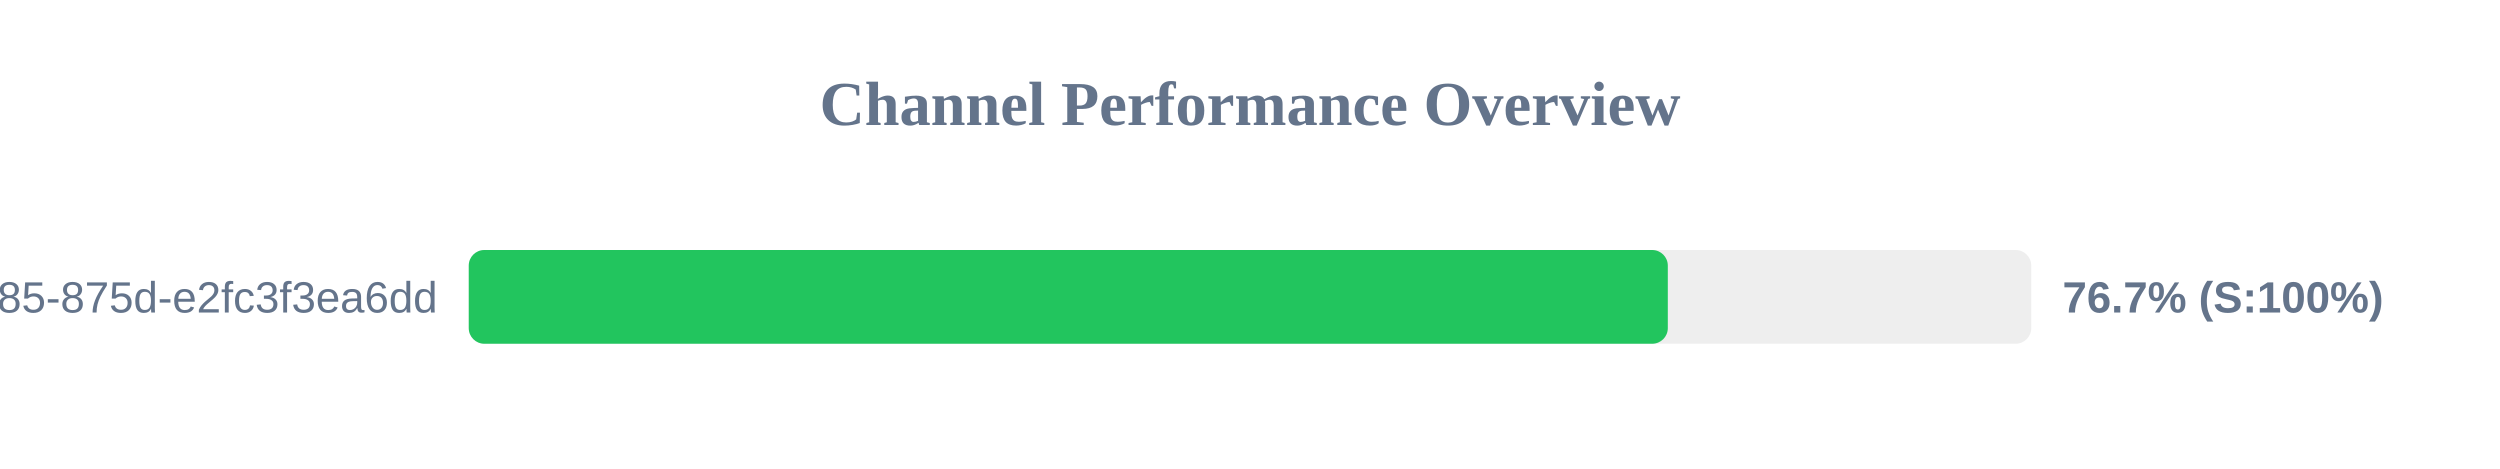
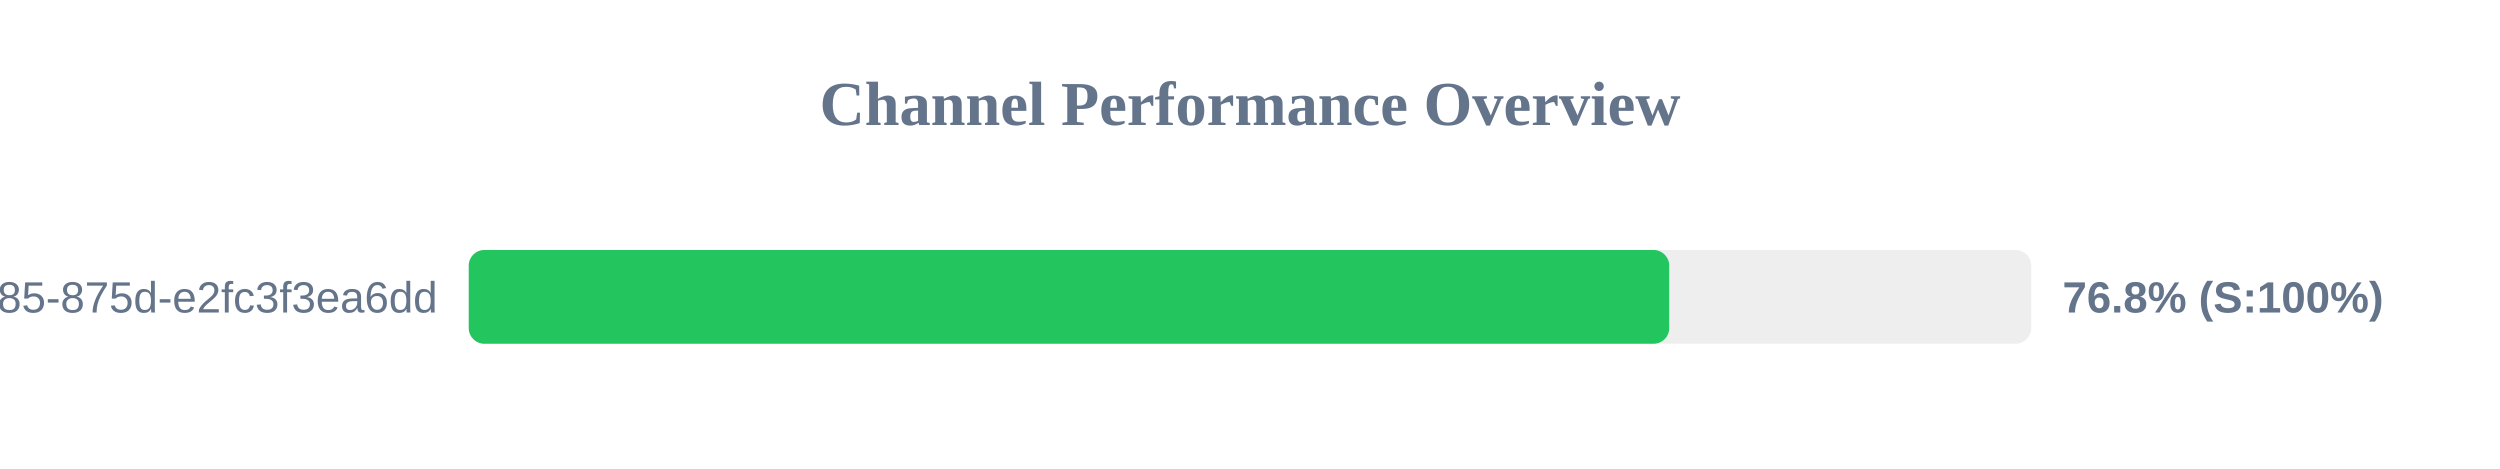
<svg xmlns="http://www.w3.org/2000/svg" width="800" height="150" version="1.1">
  <style>
        .row { font: 14px Arial; fill: #64748b; }
        .score { font: bold 14px Arial; fill: #64748b; }
    </style>
  <text x="400" y="40" text-anchor="middle" font-size="20px" font-weight="bold" fill="#64748b">Channel Performance Overview</text>
  <rect x="150" y="80" width="500" height="30" fill="#eee" rx="5" />
-   <rect x="150" y="80" width="383.7" height="30" fill="#22c55e" rx="5" />
+   <rect x="150" y="80" width="384.15" height="30" fill="#22c55e" rx="5" />
  <text x="140" y="100" text-anchor="end" class="row">?uuid=1045aedf-053c-4585-875d-e2fc3f3ea6dd</text>
-   <text x="660" y="100" text-anchor="start" class="score">76.7% (S:100%)</text>
+   <text x="660" y="100" text-anchor="start" class="score">76.8% (S:100%)</text>
</svg>
